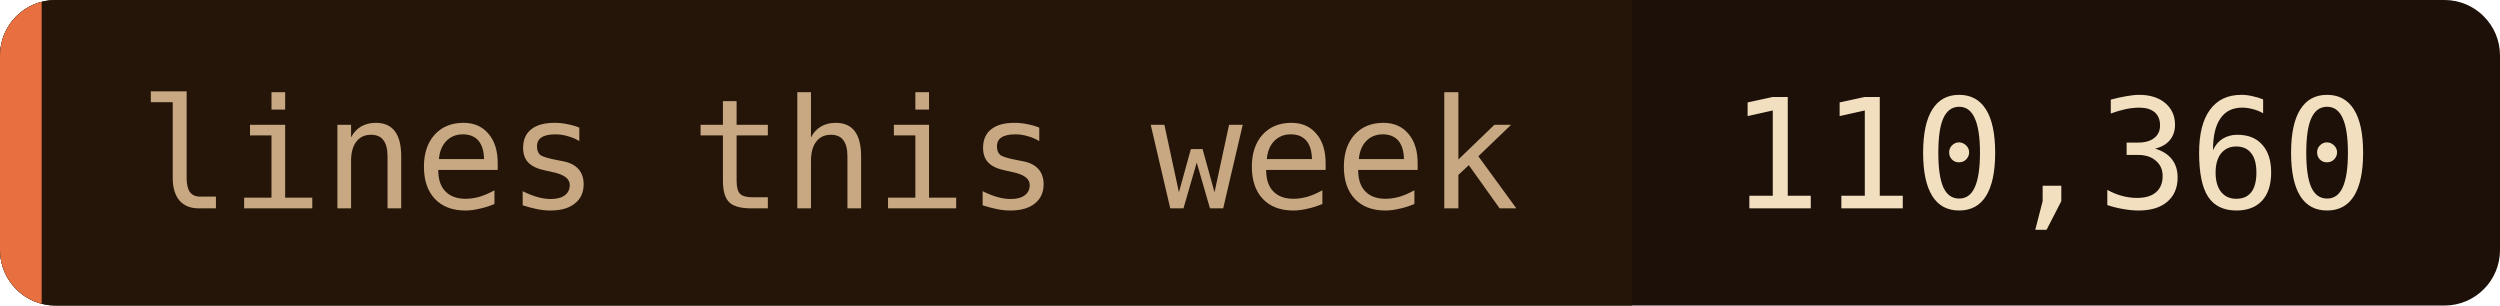
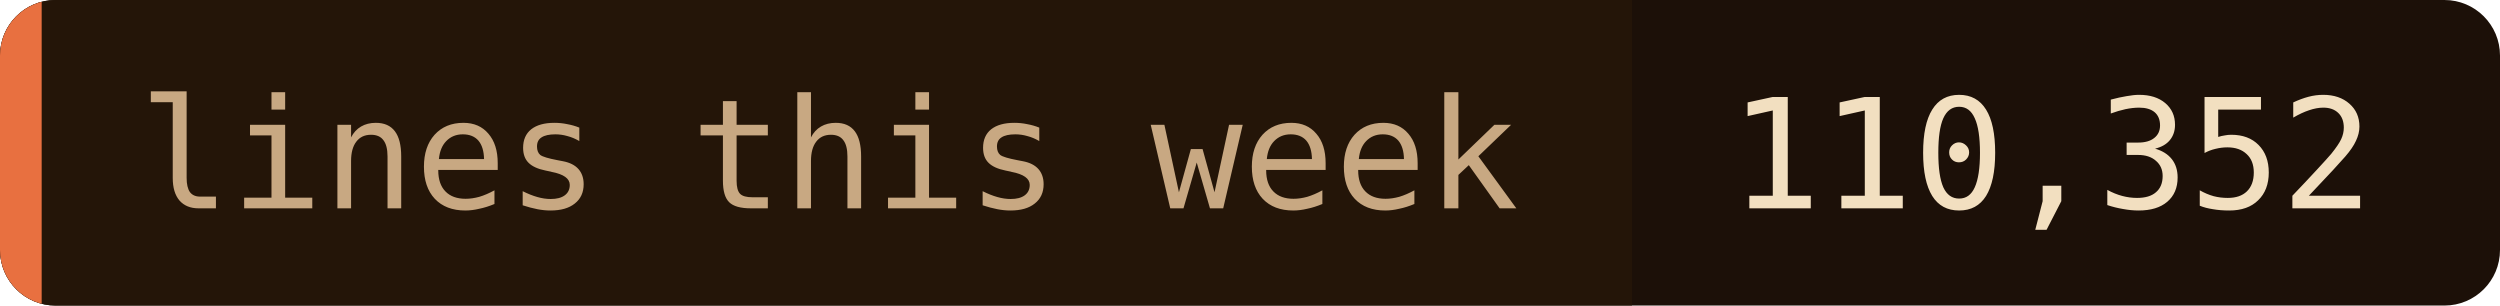
- <svg xmlns="http://www.w3.org/2000/svg" width="180" height="22" role="img" aria-label="lines this week: 110,360">
+ <svg xmlns="http://www.w3.org/2000/svg" width="180" height="22" role="img" aria-label="lines this week: 110,352">
  <clipPath id="c">
    <rect width="180" height="22" rx="4" />
  </clipPath>
  <g clip-path="url(#c)">
    <rect width="180" height="22" fill="#1c1008" />
    <rect width="117.5" height="22" fill="#241508" />
    <rect width="3" height="22" fill="#e87040" />
  </g>
  <g font-family="'JetBrains Mono', 'Fira Code', ui-monospace, SFMono-Regular, Menlo, monospace" font-size="11">
    <text x="10" y="15" fill="#c8a882">lines this week</text>
-     <text x="124.5" y="15" fill="#f2dfc0">110,360</text>
+     <text x="124.5" y="15" fill="#f2dfc0">110,352</text>
  </g>
</svg>
